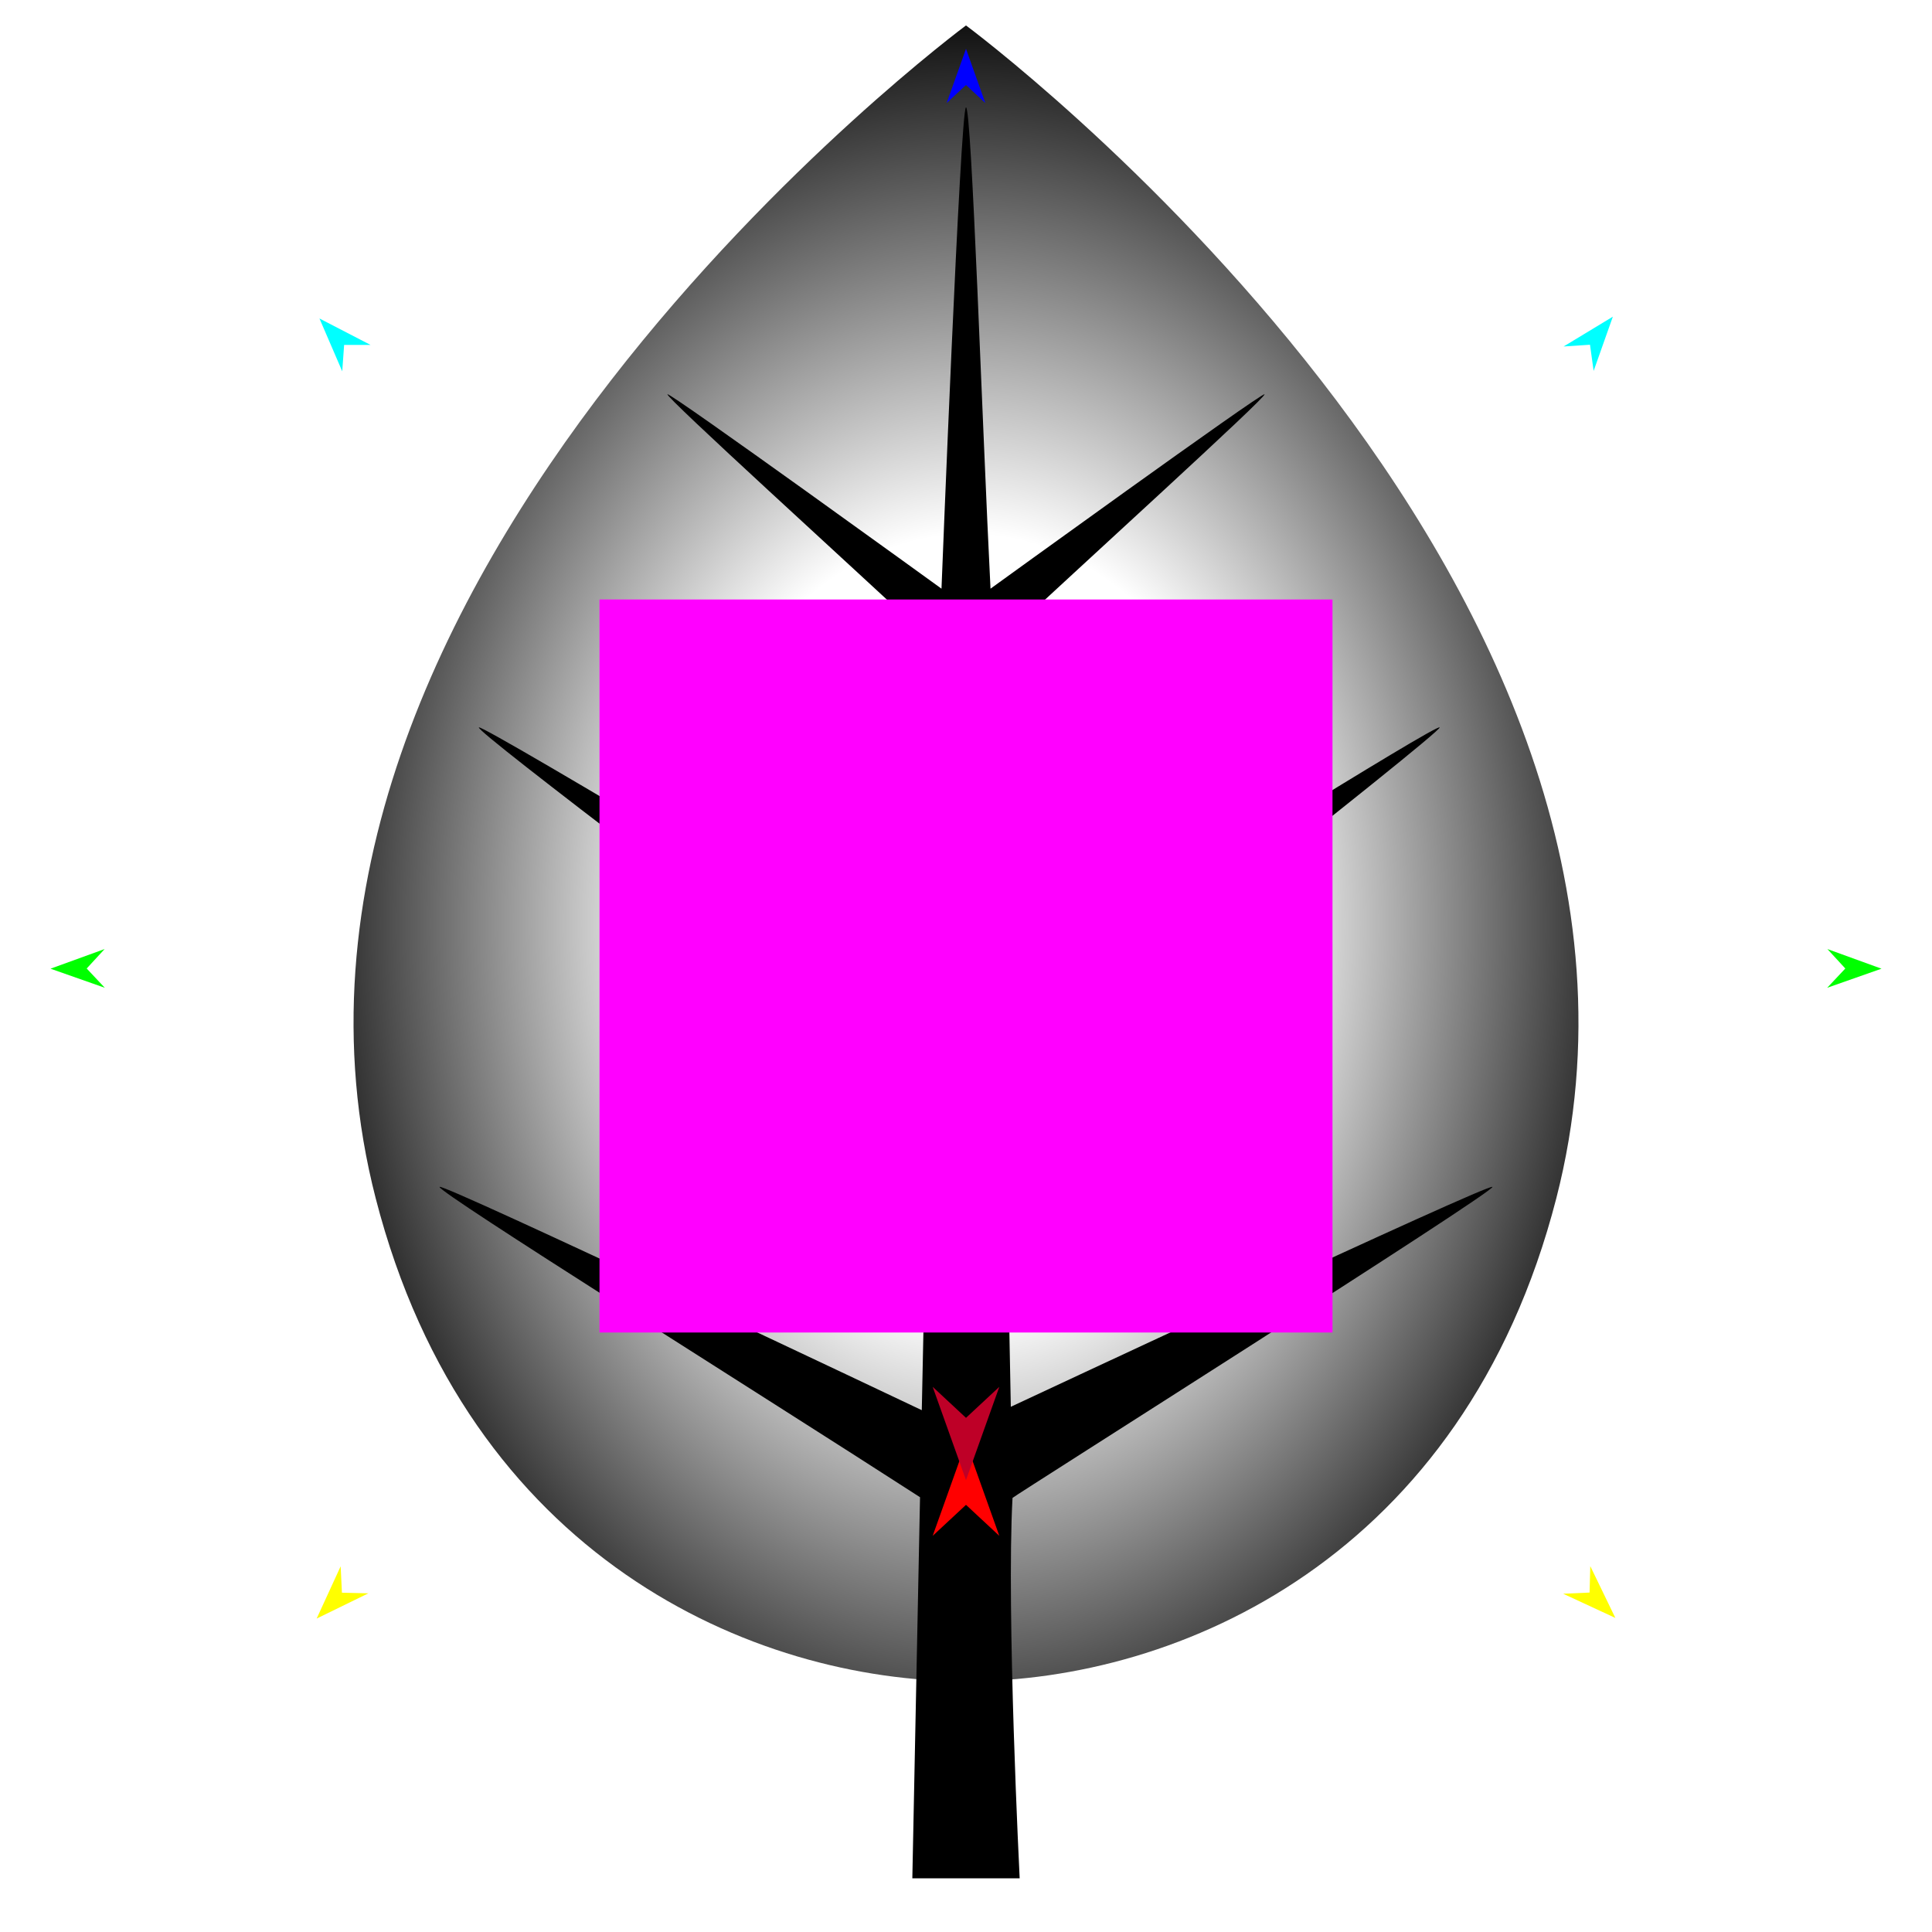
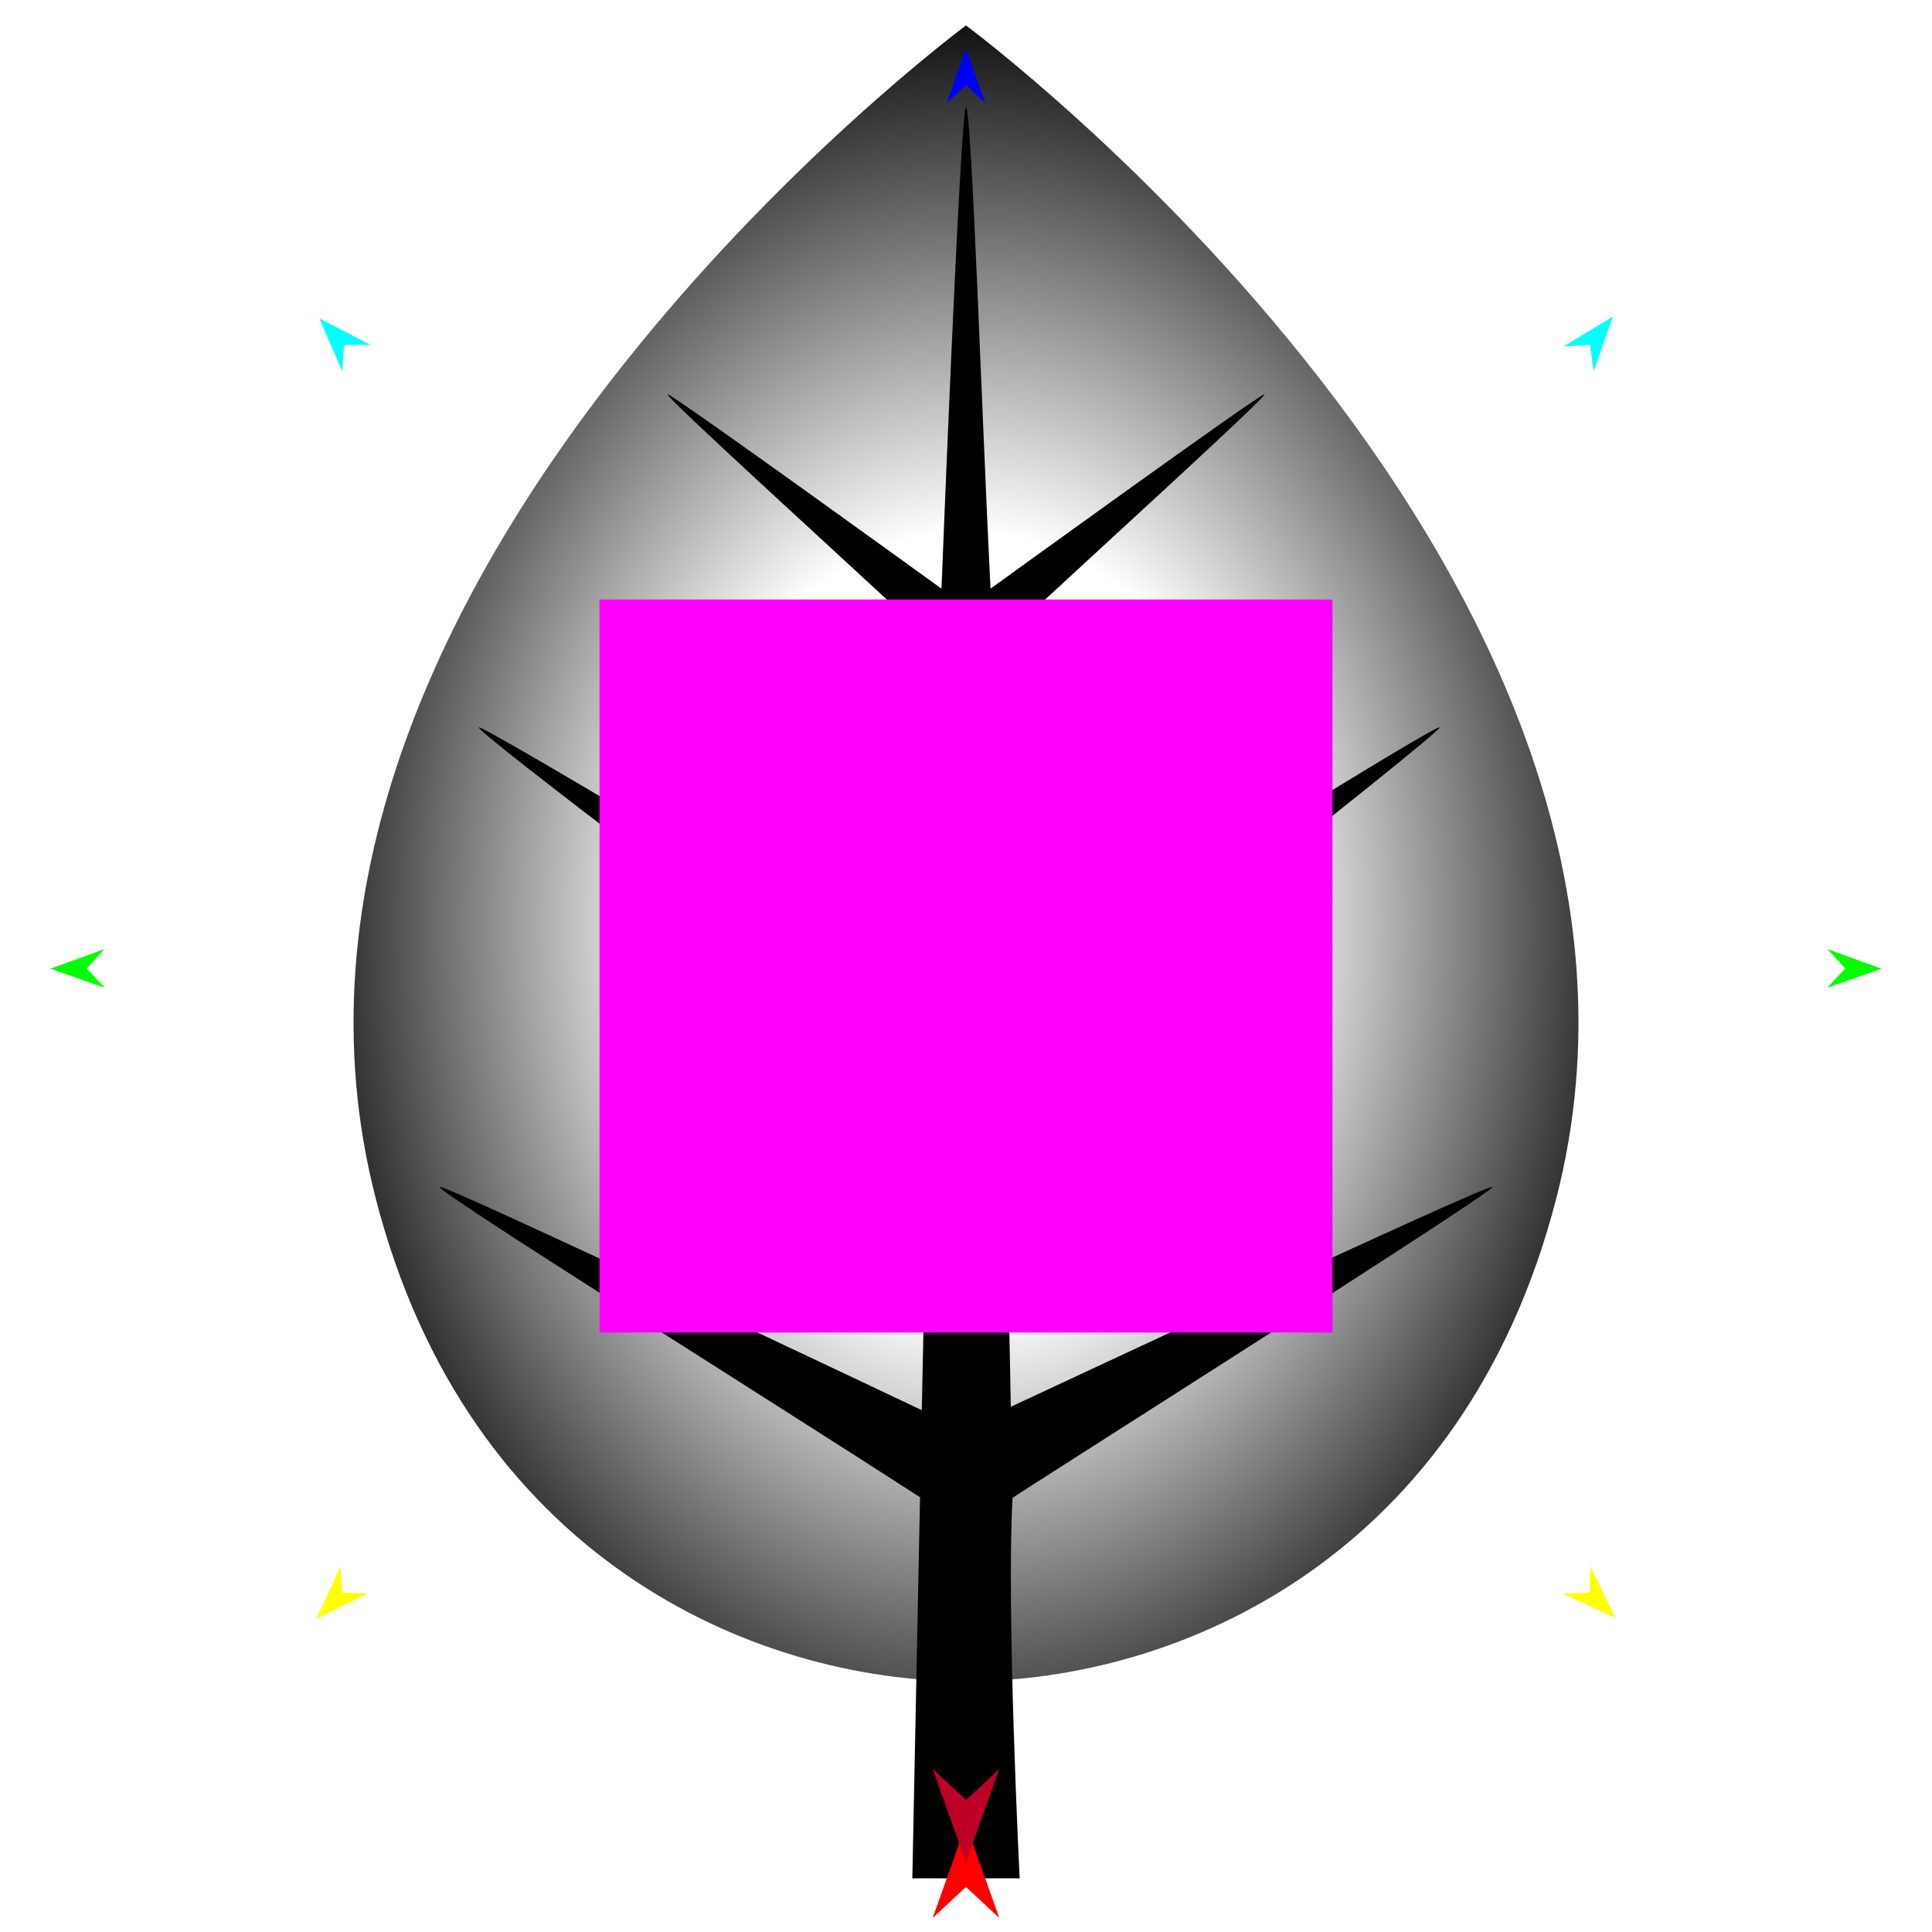
<svg xmlns="http://www.w3.org/2000/svg" version="1.1" id="Frame_0" width="720px" height="720px">
  <g id="gradients">
</g>
  <g id="BW_gradients">
    <g id="tree3">
      <radialGradient id="253AAAEA-27F0-46F8-843A-B4A8E9D5233A_0" cx="50.21%" cy="54.28%" r="63.19%">
        <stop offset="37.65%" style="stop-color:rgb(255,255,255);stop-opacity:1.00" />
        <stop offset="90.59%" style="stop-color:rgb(0,0,0);stop-opacity:1.00" />
      </radialGradient>
      <path fill="url(#253AAAEA-27F0-46F8-843A-B4A8E9D5233A_0)" fill-rule="evenodd" stroke="none" d="M 360.000 9.479 C 360.022 9.523 639.277 216.190 579.984 446.590 C 545.544 580.416 439.312 626.576 360.000 626.576 C 280.688 626.576 174.456 580.416 140.016 446.590 C 80.723 216.190 359.978 9.523 360.000 9.479 Z" />
      <path id="S2" fill="#000000" fill-rule="evenodd" stroke="none" d="M 350.865 219.383 C 350.866 219.365 357.905 40.000 360.000 40.000 C 362.131 40.000 366.090 159.588 369.135 219.383 C 369.145 219.375 470.522 145.994 471.249 146.939 C 472.063 147.995 403.539 210.179 369.684 241.799 C 371.056 284.509 372.428 327.219 373.800 369.928 C 428.040 336.981 535.566 269.550 536.520 271.085 C 537.565 272.768 374.321 400.312 374.305 400.325 C 374.305 400.337 376.702 524.261 376.702 524.274 C 376.720 524.266 555.433 440.611 556.195 442.322 C 557.022 444.181 377.312 557.836 377.339 558.230 C 375.004 600.704 380.000 699.986 380.000 700.000 C 379.996 700.000 340.004 700.000 340.000 700.000 C 340.000 699.986 342.868 557.984 342.868 557.970 C 283.180 519.420 162.974 444.180 163.805 442.321 C 164.573 440.606 343.505 525.524 343.523 525.533 C 343.523 525.520 345.255 442.376 346.120 400.798 C 290.230 357.561 177.416 272.820 178.450 271.085 C 179.406 269.480 346.510 370.253 346.527 370.263 C 347.816 327.469 349.105 284.675 350.395 241.881 C 316.513 210.234 247.938 147.996 248.751 146.939 C 249.477 145.994 350.855 219.375 350.865 219.383 Z" />
    </g>
    <g id="specs">
      <path fill="#ff00ff" fill-rule="evenodd" stroke="none" d="M 223.420 496.580 C 223.447 496.580 496.553 496.580 496.580 496.580 C 496.580 496.553 496.580 223.447 496.580 223.420 C 496.553 223.420 223.447 223.420 223.420 223.420 C 223.420 223.447 223.420 496.553 223.420 496.580 Z" />
-       <path fill="#ff0000" fill-rule="evenodd" stroke="none" d="M 360.000 537.595 C 360.001 537.599 372.416 572.361 372.417 572.365 C 372.416 572.364 360.001 560.812 360.000 560.811 C 359.999 560.812 347.584 572.364 347.583 572.365 C 347.584 572.361 359.999 537.599 360.000 537.595 Z" />
+       <path fill="#ff0000" fill-rule="evenodd" stroke="none" d="M 360.000 680.000 C 360.001 680.003 372.416 714.766 372.417 714.770 C 372.416 714.768 360.001 703.217 360.000 703.216 C 359.999 703.217 347.584 714.768 347.583 714.770 C 347.584 714.766 359.999 680.003 360.000 680.000 Z" />
      <path fill="#0000ff" fill-rule="evenodd" stroke="none" d="M 360.000 18.197 C 360.001 18.199 367.212 38.392 367.213 38.394 C 367.212 38.394 360.001 31.684 360.000 31.683 C 359.999 31.684 352.788 38.394 352.787 38.394 C 352.788 38.392 359.999 18.199 360.000 18.197 Z" />
      <path fill="#00ff00" fill-rule="evenodd" stroke="none" d="M 18.822 361.002 C 18.824 361.002 38.981 353.687 38.983 353.687 C 38.982 353.687 32.308 360.933 32.308 360.934 C 32.308 360.935 39.055 368.112 39.055 368.113 C 39.053 368.112 18.824 361.003 18.822 361.002 Z" />
      <path fill="#ffff00" fill-rule="evenodd" stroke="none" d="M 118.004 603.196 C 118.005 603.194 126.954 583.709 126.955 583.707 C 126.955 583.708 127.426 593.548 127.426 593.549 C 127.427 593.549 137.274 593.787 137.275 593.787 C 137.273 593.788 118.006 603.195 118.004 603.196 Z" />
      <path fill="#ffff00" fill-rule="evenodd" stroke="none" d="M 601.996 602.958 C 601.995 602.956 592.657 583.654 592.656 583.652 C 592.656 583.653 592.383 593.500 592.383 593.501 C 592.382 593.501 582.540 593.937 582.539 593.937 C 582.541 593.938 601.994 602.957 601.996 602.958 Z" />
      <path fill="#00ff00" fill-rule="evenodd" stroke="none" d="M 701.178 361.002 C 701.176 361.002 681.019 353.687 681.017 353.687 C 681.018 353.687 687.692 360.933 687.692 360.934 C 687.692 360.935 680.945 368.112 680.945 368.113 C 680.947 368.112 701.176 361.003 701.178 361.002 Z" />
      <path fill="#00ffff" fill-rule="evenodd" stroke="none" d="M 601.061 118.017 C 601.060 118.019 593.902 138.231 593.901 138.233 C 593.901 138.232 592.546 128.475 592.546 128.474 C 592.545 128.474 582.716 129.123 582.715 129.123 C 582.717 129.122 601.059 118.018 601.061 118.017 Z" />
      <path fill="#00ffff" fill-rule="evenodd" stroke="none" d="M 119.051 118.687 C 119.051 118.689 127.541 138.379 127.542 138.381 C 127.542 138.380 128.244 128.554 128.244 128.553 C 128.245 128.553 138.095 128.546 138.096 128.546 C 138.094 128.545 119.052 118.688 119.051 118.687 Z" />
-       <path fill="#be0027" fill-rule="evenodd" stroke="none" d="M 360.000 551.602 C 360.001 551.599 372.416 516.836 372.417 516.833 C 372.416 516.834 360.001 528.386 360.000 528.387 C 359.999 528.386 347.584 516.834 347.583 516.833 C 347.584 516.836 359.999 551.599 360.000 551.602 Z" />
+       <path fill="#be0027" fill-rule="evenodd" stroke="none" d="M 360.000 694.007 C 360.001 694.004 372.416 659.241 372.417 659.238 C 372.416 659.239 360.001 670.790 360.000 670.792 C 359.999 670.790 347.584 659.239 347.583 659.238 C 347.584 659.241 359.999 694.004 360.000 694.007 Z" />
    </g>
  </g>
</svg>
